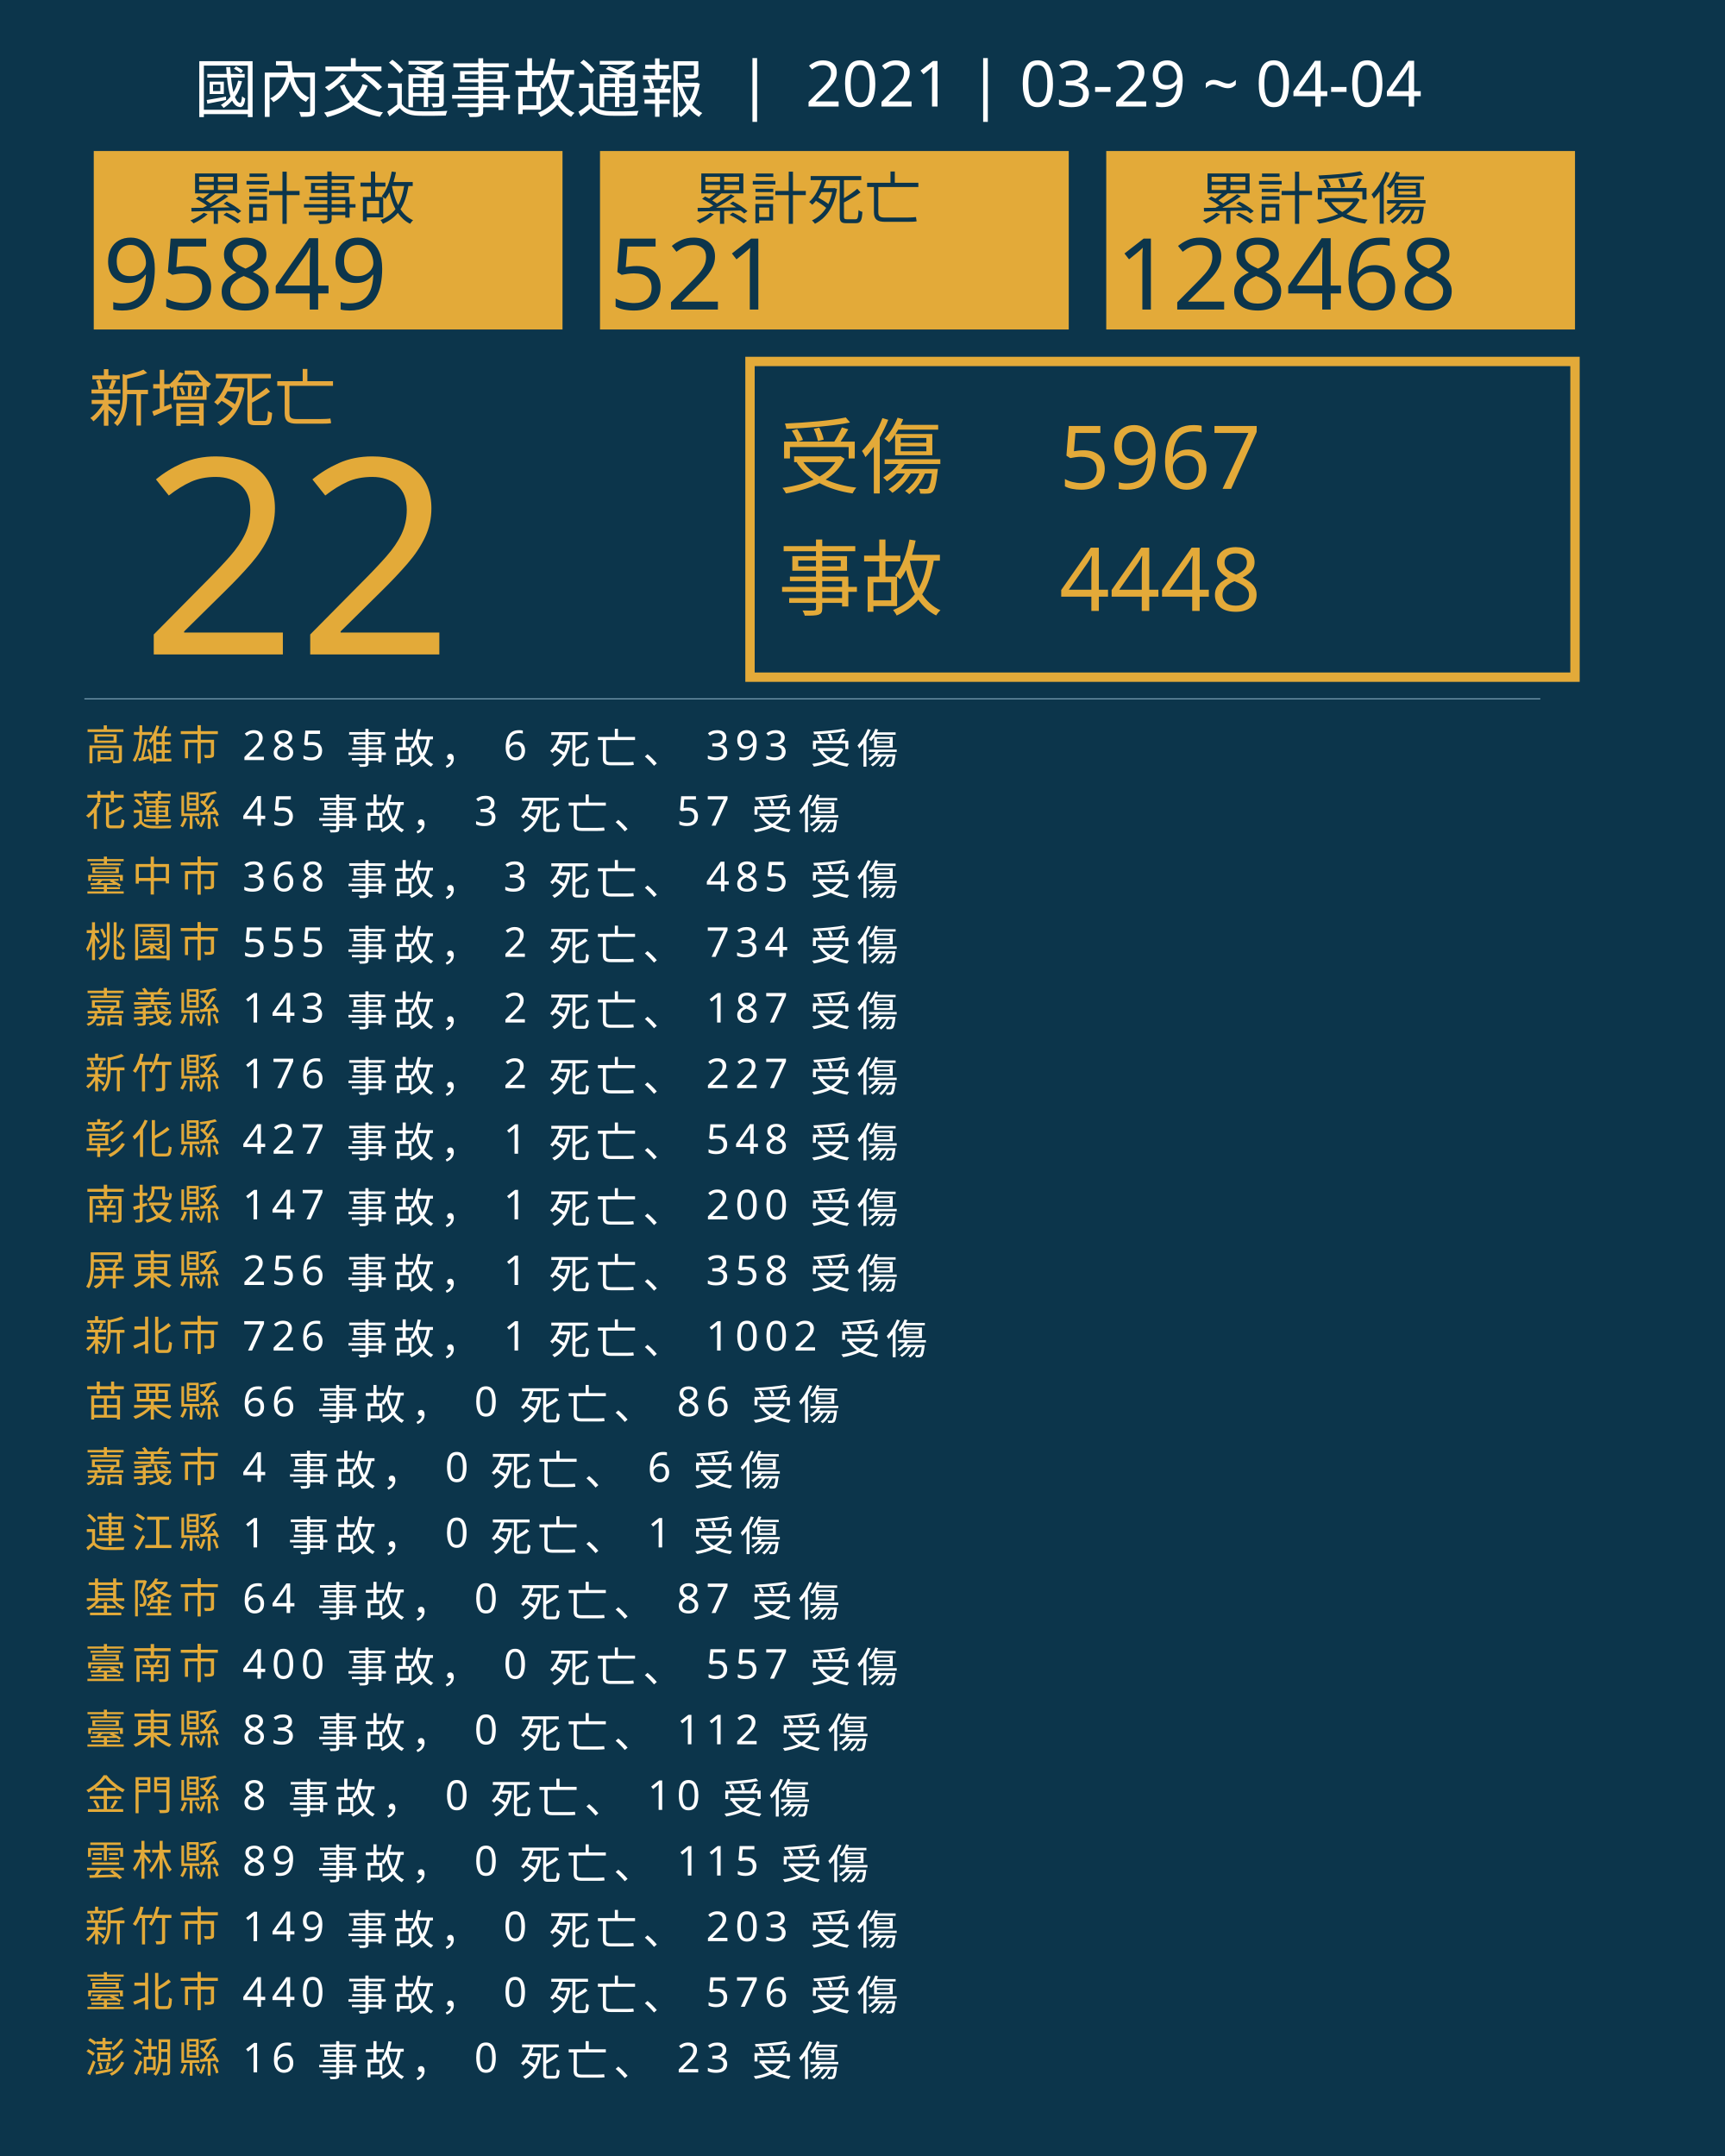
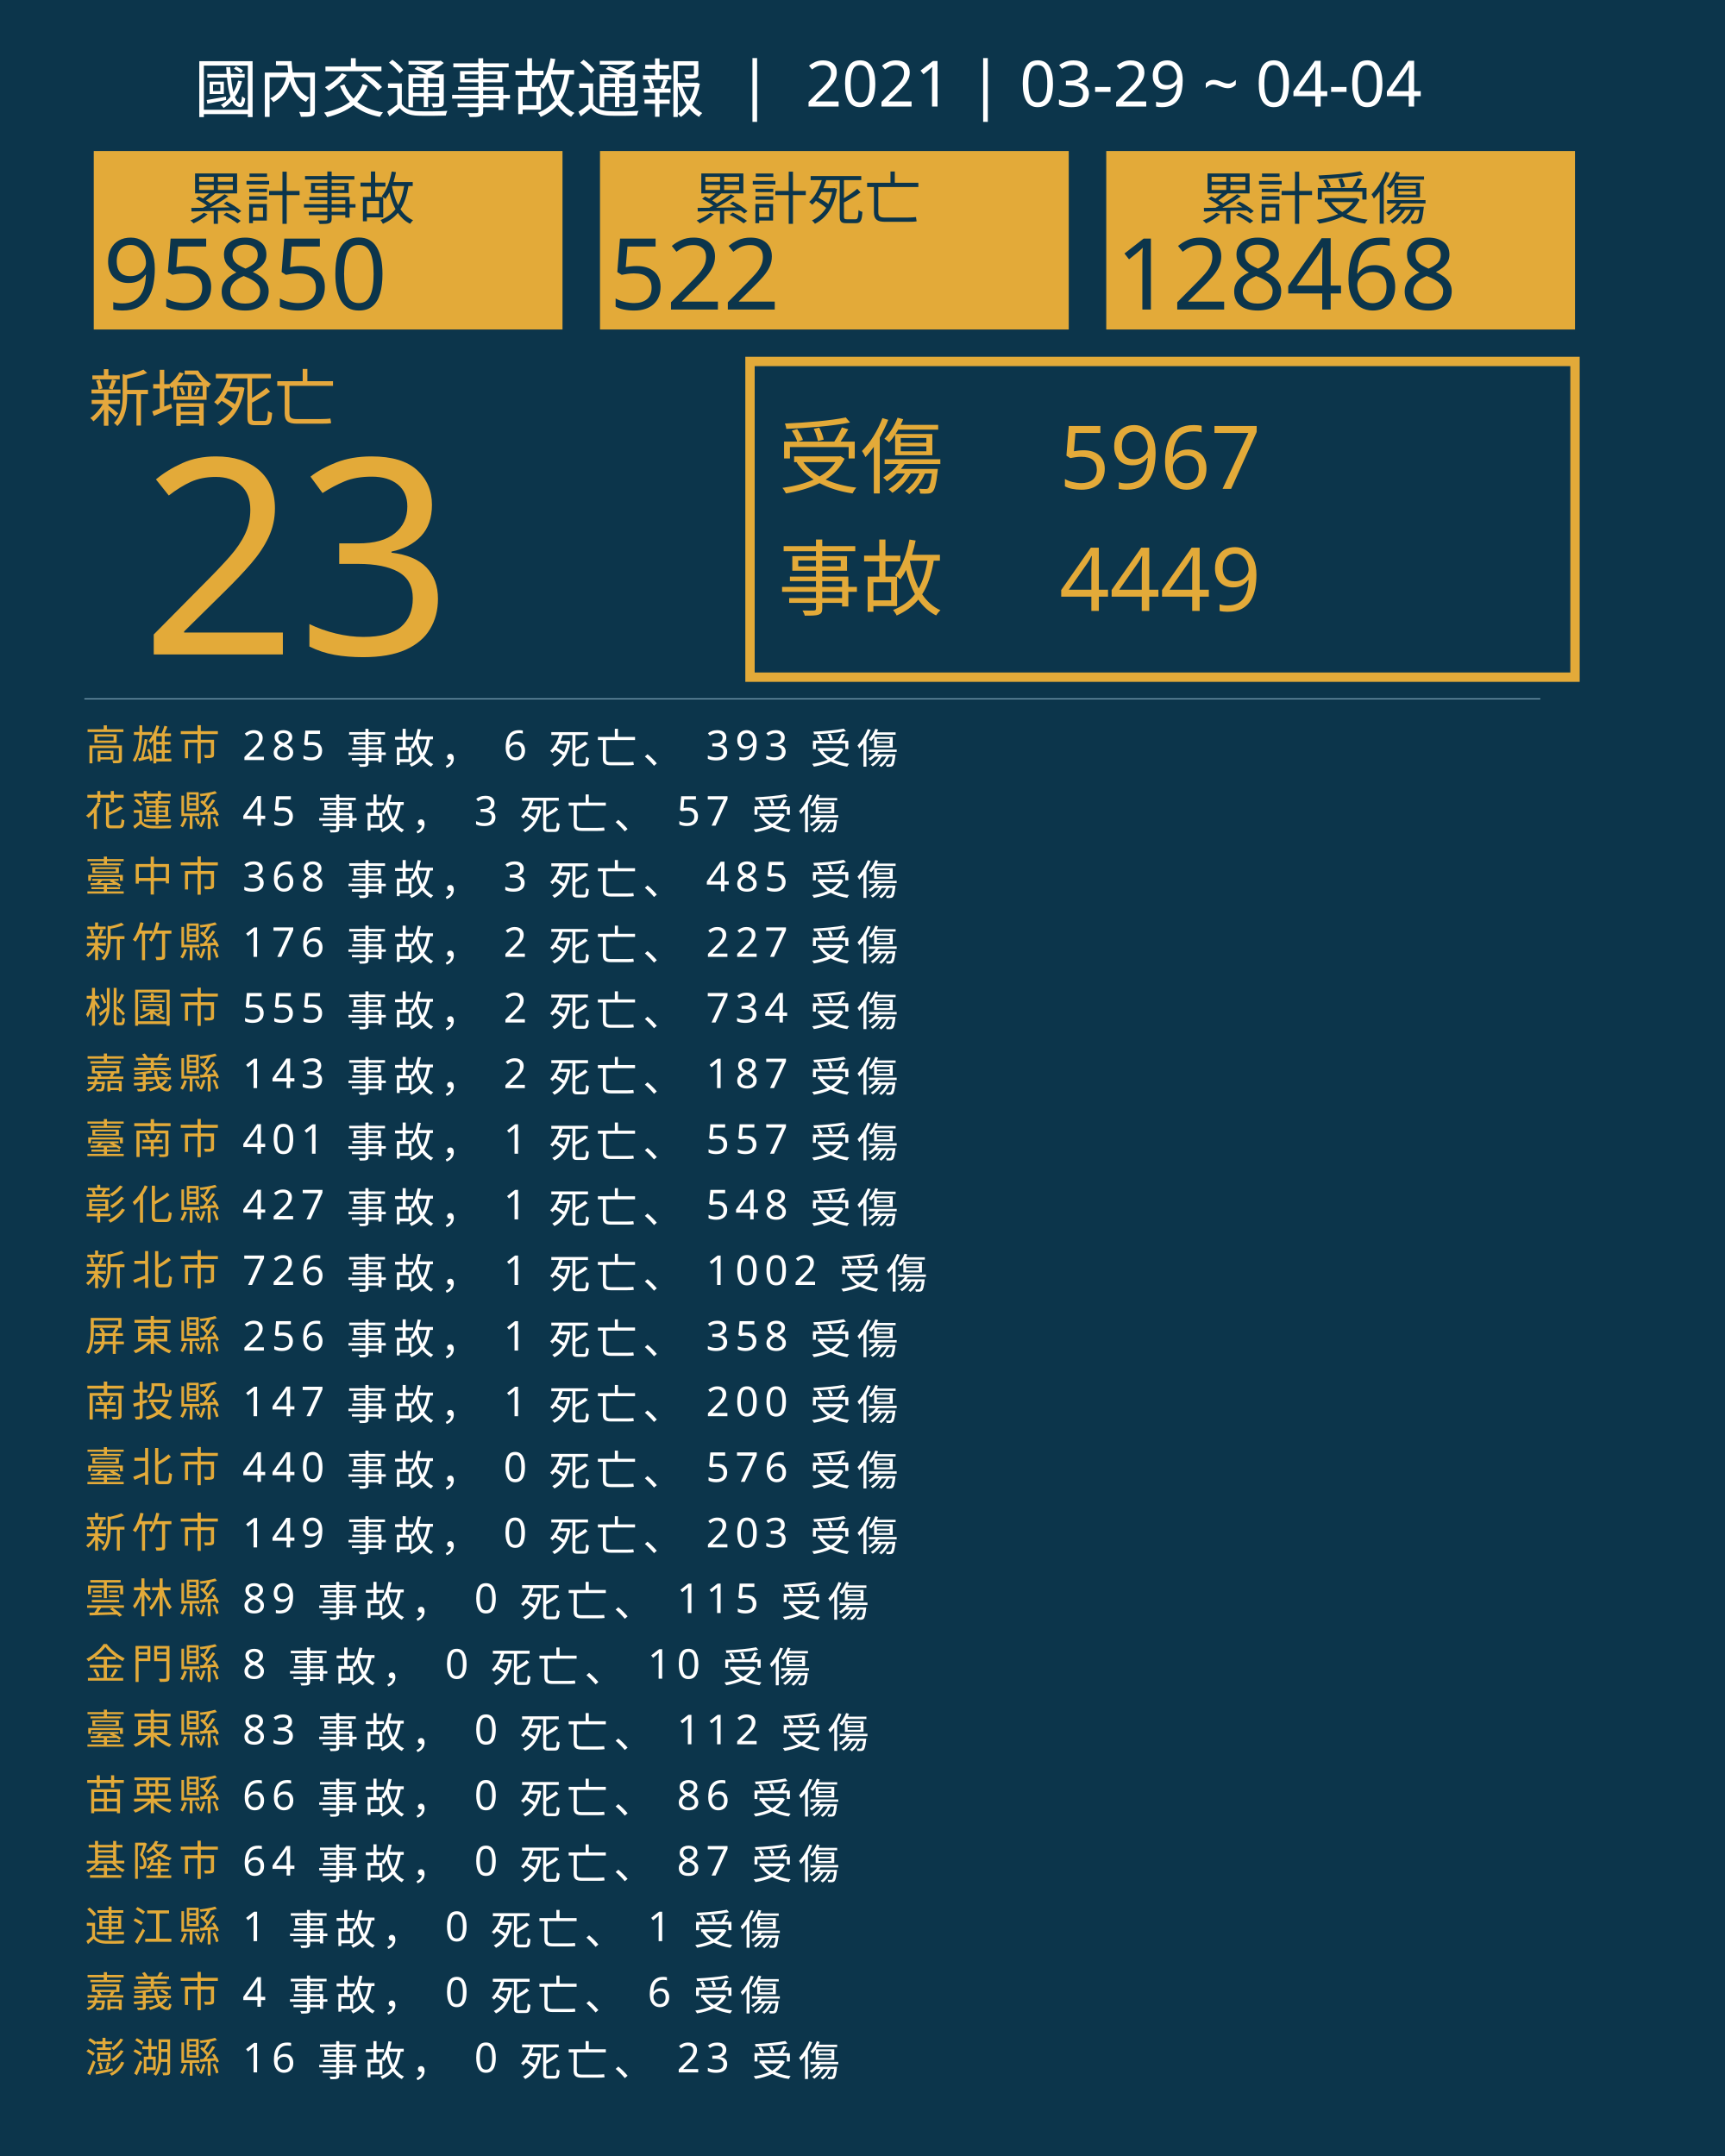
<svg xmlns="http://www.w3.org/2000/svg" version="1.1" id="圖層_1" x="0px" y="0px" viewBox="0 0 1840 2300" style="enable-background:new 0 0 1840 2300;" xml:space="preserve">
  <style type="text/css">
	.st0{fill:#0C354B;}
	.st1{fill:#E5A83D;}
	.st2{font-family:'NotoSansCJKtc-Bold-B5pc-H';}
	.st3{font-size:66px;}
	.st4{fill:#E3AA39;}
	.st5{font-family:'Arial-BoldMT';}
	.st6{font-size:291.776px;}
	.st7{fill:none;stroke:#E3AA39;stroke-miterlimit:10;stroke-width:10;}
	.st8{font-family:'NotoSansCJKtc-Light-B5pc-H';}
	.st9{font-size:88px;}
	.st10{font-family:'NotoSansCJKtc-Medium-B5pc-H';}
	.st11{font-size:94px;}
	.st12{fill:none;stroke:#8AAFC1;stroke-miterlimit:10;}
	.st13{font-size:60.649px;}
	.st14{font-size:106px;}
	.st15{fill:none;}
	.st16{font-size:44px;}
	.st17{letter-spacing:6;}
	.st18{fill:#FFFFFF;}
	.st19{letter-spacing:1;}
	.st20{font-size:68px;}
</style>
  <rect class="st0" width="1840" height="2300" />
  <text transform="matrix(1 0 0 1 94.5001 449.017)" class="st1 st2 st3">新增死亡</text>
  <g>
-     <text transform="matrix(1 0 0 1 150 698.1412)" class="st4 st5 st6">22</text>
+     <text transform="matrix(1 0 0 1 150 698.1412)" class="st4 st5 st6">23</text>
  </g>
  <g>
    <rect x="800" y="385.6" class="st7" width="880" height="336.8" />
    <g>
      <text transform="matrix(1 0 0 1 830 519.593)" class="st4 st8 st9">受傷</text>
      <text transform="matrix(1 0 0 1 1130 521.5084)" class="st4 st10 st11">5967</text>
-       <text transform="matrix(1 0 0 1 1130 651.7274)" class="st4 st10 st11">4448</text>
+       <text transform="matrix(1 0 0 1 1130 651.7274)" class="st4 st10 st11">4449</text>
      <text transform="matrix(1 0 0 1 830 649.4965)" class="st4 st8 st9">事故</text>
    </g>
  </g>
  <line class="st12" x1="90" y1="745.5" x2="1643" y2="745.5" />
  <g>
    <g>
      <rect x="100" y="161.1" class="st4" width="500" height="190.4" />
      <g>
        <text transform="matrix(1 0 0 1 200 233.9079)" class="st0 st10 st13">累計事故</text>
        <g>
-           <text transform="matrix(1 0 0 1 110 330.2121)" class="st0 st5 st14">95849</text>
+           <text transform="matrix(1 0 0 1 110 330.2121)" class="st0 st5 st14">95850</text>
        </g>
      </g>
    </g>
    <g>
      <rect x="640" y="161.1" class="st4" width="500" height="190.4" />
      <g>
        <text transform="matrix(1 0 0 1 740 233.908)" class="st0 st10 st13">累計死亡</text>
        <g>
-           <text transform="matrix(1 0 0 1 650 330.2122)" class="st0 st5 st14">521</text>
+           <text transform="matrix(1 0 0 1 650 330.2122)" class="st0 st5 st14">522</text>
        </g>
      </g>
    </g>
    <g>
      <rect x="1180" y="161.1" class="st4" width="500" height="190.4" />
      <g>
        <text transform="matrix(1 0 0 1 1280 233.908)" class="st0 st10 st13">累計受傷</text>
        <g>
          <text transform="matrix(1 0 0 1 1190 330.2122)" class="st0 st5 st14">128468</text>
        </g>
      </g>
    </g>
  </g>
  <rect x="90.6" y="772.1" class="st15" width="1141.8" height="314.8" />
  <text transform="matrix(1 0 0 1 90.5591 810.7965)">
    <tspan x="0" y="0" class="st4 st10 st16 st17">高雄市</tspan>
    <tspan x="150.6" y="0" class="st18 st10 st16 st17"> 285 事故， 6 死亡、 393 受傷</tspan>
    <tspan x="0" y="70" class="st4 st10 st16 st17">花蓮縣</tspan>
    <tspan x="150.6" y="70" class="st18 st10 st16 st17"> 45 事故， 3 死亡、 57 受傷</tspan>
    <tspan x="0" y="140" class="st4 st10 st16 st17">臺中市</tspan>
    <tspan x="150.6" y="140" class="st18 st10 st16 st17"> 368 事故， 3 死亡、 485 受傷</tspan>
-     <tspan x="0" y="210" class="st4 st10 st16 st17">桃園市</tspan>
-     <tspan x="150.6" y="210" class="st18 st10 st16 st17"> 555 事故， 2 死亡、 734 受傷</tspan>
-     <tspan x="0" y="280" class="st4 st10 st16 st17">嘉義縣</tspan>
-     <tspan x="150.6" y="280" class="st18 st10 st16 st17"> 143 事故， 2 死亡、 187 受傷</tspan>
-     <tspan x="0" y="350" class="st4 st10 st16 st17">新竹縣</tspan>
-     <tspan x="150.6" y="350" class="st18 st10 st16 st17"> 176 事故， 2 死亡、 227 受傷</tspan>
-     <tspan x="0" y="420" class="st4 st10 st16 st17">彰化縣</tspan>
-     <tspan x="150.6" y="420" class="st18 st10 st16 st17"> 427 事故， 1 死亡、 548 受傷</tspan>
-     <tspan x="0" y="490" class="st4 st10 st16 st17">南投縣</tspan>
-     <tspan x="150.6" y="490" class="st18 st10 st16 st17"> 147 事故， 1 死亡、 200 受傷</tspan>
-     <tspan x="0" y="560" class="st4 st10 st16 st17">屏東縣</tspan>
-     <tspan x="150.6" y="560" class="st18 st10 st16 st17"> 256 事故， 1 死亡、 358 受傷</tspan>
-     <tspan x="0" y="630" class="st4 st10 st16 st17">新北市</tspan>
-     <tspan x="150.6" y="630" class="st18 st10 st16 st17"> 726 事故， 1 死亡、 1002 受傷</tspan>
-     <tspan x="0" y="700" class="st4 st10 st16 st17">苗栗縣</tspan>
-     <tspan x="150.6" y="700" class="st18 st10 st16 st17"> 66 事故， 0 死亡、 86 受傷</tspan>
-     <tspan x="0" y="770" class="st4 st10 st16 st17">嘉義市</tspan>
-     <tspan x="150.6" y="770" class="st18 st10 st16 st17"> 4 事故， 0 死亡、 6 受傷</tspan>
-     <tspan x="0" y="840" class="st4 st10 st16 st17">連江縣</tspan>
-     <tspan x="150.6" y="840" class="st18 st10 st16 st17"> 1 事故， 0 死亡、 1 受傷</tspan>
-     <tspan x="0" y="910" class="st4 st10 st16 st17">基隆市</tspan>
-     <tspan x="150.6" y="910" class="st18 st10 st16 st17"> 64 事故， 0 死亡、 87 受傷</tspan>
-     <tspan x="0" y="980" class="st4 st10 st16 st17">臺南市</tspan>
-     <tspan x="150.6" y="980" class="st18 st10 st16 st17"> 400 事故， 0 死亡、 557 受傷</tspan>
+     <tspan x="0" y="210" class="st4 st10 st16 st17">新竹縣</tspan>
+     <tspan x="150.6" y="210" class="st18 st10 st16 st17"> 176 事故， 2 死亡、 227 受傷</tspan>
+     <tspan x="0" y="280" class="st4 st10 st16 st17">桃園市</tspan>
+     <tspan x="150.6" y="280" class="st18 st10 st16 st17"> 555 事故， 2 死亡、 734 受傷</tspan>
+     <tspan x="0" y="350" class="st4 st10 st16 st17">嘉義縣</tspan>
+     <tspan x="150.6" y="350" class="st18 st10 st16 st17"> 143 事故， 2 死亡、 187 受傷</tspan>
+     <tspan x="0" y="420" class="st4 st10 st16 st17">臺南市</tspan>
+     <tspan x="150.6" y="420" class="st18 st10 st16 st17"> 401 事故， 1 死亡、 557 受傷</tspan>
+     <tspan x="0" y="490" class="st4 st10 st16 st17">彰化縣</tspan>
+     <tspan x="150.6" y="490" class="st18 st10 st16 st17"> 427 事故， 1 死亡、 548 受傷</tspan>
+     <tspan x="0" y="560" class="st4 st10 st16 st17">新北市</tspan>
+     <tspan x="150.6" y="560" class="st18 st10 st16 st17"> 726 事故， 1 死亡、 1002 受傷</tspan>
+     <tspan x="0" y="630" class="st4 st10 st16 st17">屏東縣</tspan>
+     <tspan x="150.6" y="630" class="st18 st10 st16 st17"> 256 事故， 1 死亡、 358 受傷</tspan>
+     <tspan x="0" y="700" class="st4 st10 st16 st17">南投縣</tspan>
+     <tspan x="150.6" y="700" class="st18 st10 st16 st17"> 147 事故， 1 死亡、 200 受傷</tspan>
+     <tspan x="0" y="770" class="st4 st10 st16 st17">臺北市</tspan>
+     <tspan x="150.6" y="770" class="st18 st10 st16 st17"> 440 事故， 0 死亡、 576 受傷</tspan>
+     <tspan x="0" y="840" class="st4 st10 st16 st17">新竹市</tspan>
+     <tspan x="150.6" y="840" class="st18 st10 st16 st17"> 149 事故， 0 死亡、 203 受傷</tspan>
+     <tspan x="0" y="910" class="st4 st10 st16 st17">雲林縣</tspan>
+     <tspan x="150.6" y="910" class="st18 st10 st16 st17"> 89 事故， 0 死亡、 115 受傷</tspan>
+     <tspan x="0" y="980" class="st4 st10 st16 st17">金門縣</tspan>
+     <tspan x="150.6" y="980" class="st18 st10 st16 st17"> 8 事故， 0 死亡、 10 受傷</tspan>
    <tspan x="0" y="1050" class="st4 st10 st16 st17">臺東縣</tspan>
    <tspan x="150.6" y="1050" class="st18 st10 st16 st17"> 83 事故， 0 死亡、 112 受傷</tspan>
-     <tspan x="0" y="1120" class="st4 st10 st16 st17">金門縣</tspan>
-     <tspan x="150.6" y="1120" class="st18 st10 st16 st17"> 8 事故， 0 死亡、 10 受傷</tspan>
-     <tspan x="0" y="1190" class="st4 st10 st16 st17">雲林縣</tspan>
-     <tspan x="150.6" y="1190" class="st18 st10 st16 st17"> 89 事故， 0 死亡、 115 受傷</tspan>
-     <tspan x="0" y="1260" class="st4 st10 st16 st17">新竹市</tspan>
-     <tspan x="150.6" y="1260" class="st18 st10 st16 st17"> 149 事故， 0 死亡、 203 受傷</tspan>
-     <tspan x="0" y="1330" class="st4 st10 st16 st17">臺北市</tspan>
-     <tspan x="150.6" y="1330" class="st18 st10 st16 st17"> 440 事故， 0 死亡、 576 受傷</tspan>
+     <tspan x="0" y="1120" class="st4 st10 st16 st17">苗栗縣</tspan>
+     <tspan x="150.6" y="1120" class="st18 st10 st16 st17"> 66 事故， 0 死亡、 86 受傷</tspan>
+     <tspan x="0" y="1190" class="st4 st10 st16 st17">基隆市</tspan>
+     <tspan x="150.6" y="1190" class="st18 st10 st16 st17"> 64 事故， 0 死亡、 87 受傷</tspan>
+     <tspan x="0" y="1260" class="st4 st10 st16 st17">連江縣</tspan>
+     <tspan x="150.6" y="1260" class="st18 st10 st16 st17"> 1 事故， 0 死亡、 1 受傷</tspan>
+     <tspan x="0" y="1330" class="st4 st10 st16 st17">嘉義市</tspan>
+     <tspan x="150.6" y="1330" class="st18 st10 st16 st17"> 4 事故， 0 死亡、 6 受傷</tspan>
    <tspan x="0" y="1400" class="st4 st10 st16 st17">澎湖縣</tspan>
    <tspan x="150.6" y="1400" class="st18 st10 st16 st17"> 16 事故， 0 死亡、 23 受傷</tspan>
  </text>
  <text transform="matrix(1 0 0 1 207 119.2712)" class="st18 st8 st20">國內交通事故通報  |  2021 | 03-29 ~ 04-04</text>
</svg>
